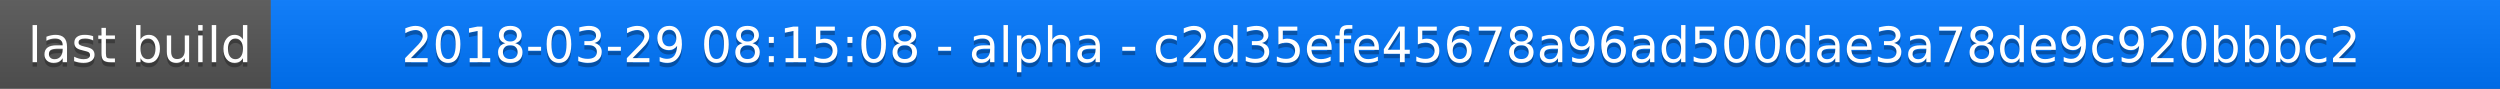
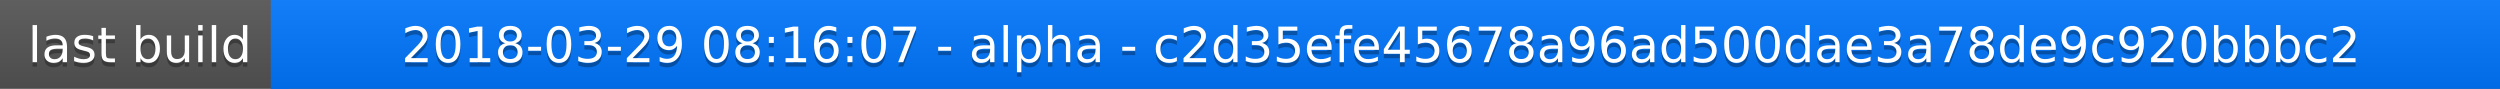
<svg xmlns="http://www.w3.org/2000/svg" width="563" height="20">
  <linearGradient id="a" x2="0" y2="100%">
    <stop offset="0" stop-color="#bbb" stop-opacity=".1" />
    <stop offset="1" stop-opacity=".1" />
  </linearGradient>
  <rect rx="0" width="563" height="20" fill="#555" />
  <rect rx="0" x="61" width="502" height="20" fill="#07f" />
  <path fill="#07f" d="M61 0h4v20h-4z" />
  <rect rx="0" width="563" height="20" fill="url(#a)" />
  <g fill="#fff" text-anchor="middle" font-family="DejaVu Sans,Verdana,Geneva,sans-serif" font-size="11">
    <text x="31.5" y="15" fill="#010101" fill-opacity=".3">last build</text>
    <text x="31.5" y="14">last build</text>
-     <text x="311" y="15" fill="#010101" fill-opacity=".3">2018-03-29 08:15:08 - alpha - c2d35efe45678a96ad500dae3a78de9c920bbbc2</text>
-     <text x="311" y="14">2018-03-29 08:15:08 - alpha - c2d35efe45678a96ad500dae3a78de9c920bbbc2</text>
+     <text x="311" y="15" fill="#010101" fill-opacity=".3">2018-03-29 08:16:07 - alpha - c2d35efe45678a96ad500dae3a78de9c920bbbc2</text>
+     <text x="311" y="14">2018-03-29 08:16:07 - alpha - c2d35efe45678a96ad500dae3a78de9c920bbbc2</text>
  </g>
</svg>
